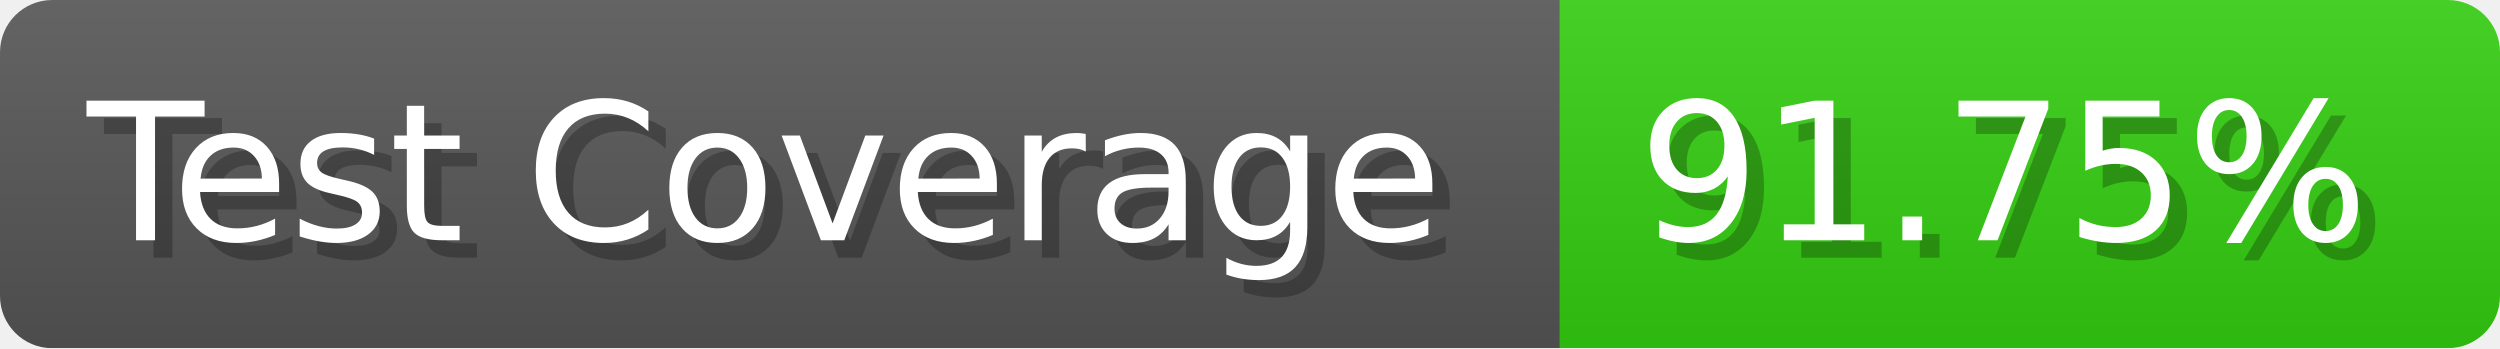
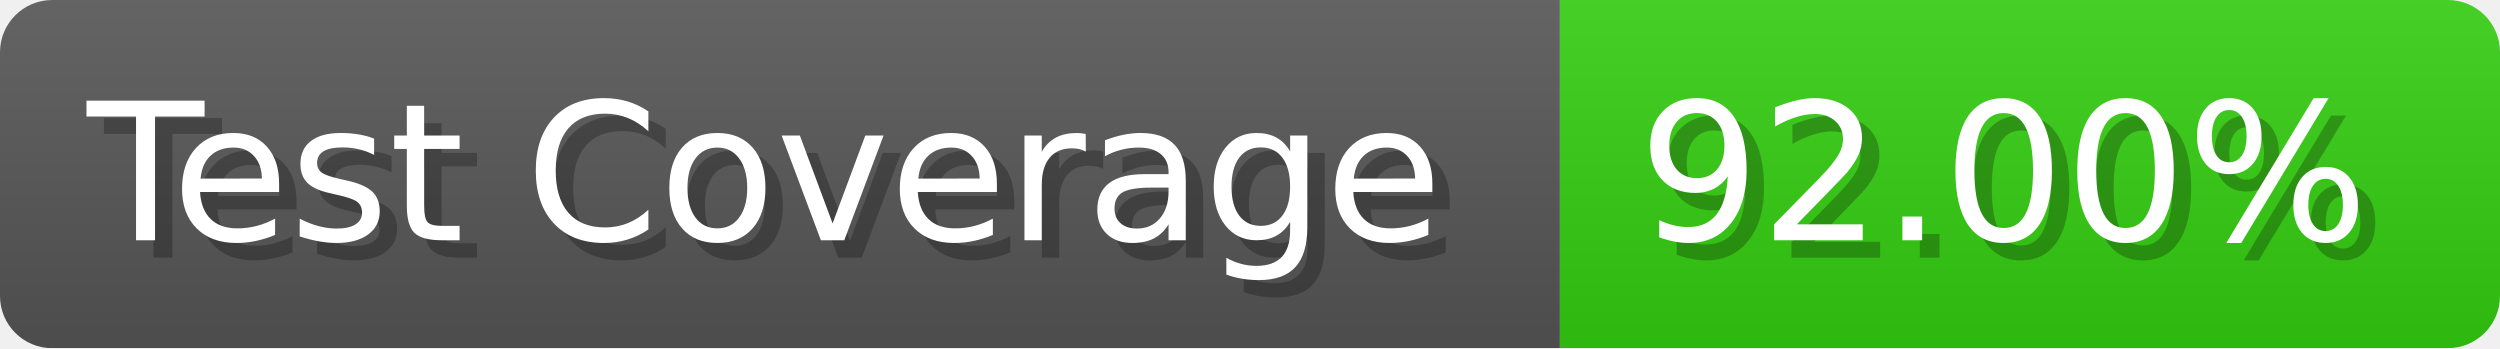
- <svg xmlns="http://www.w3.org/2000/svg" width="143.6" height="20" viewBox="0 0 1436 200" role="img" aria-label="Test Coverage: 91.75%">
+ <svg xmlns="http://www.w3.org/2000/svg" width="143.6" height="20" viewBox="0 0 1436 200" role="img" aria-label="Test Coverage: 92.00%">
  <linearGradient id="a" x2="0" y2="100%">
    <stop offset="0" stop-opacity=".1" stop-color="#EEE" />
    <stop offset="1" stop-opacity=".1" />
  </linearGradient>
  <mask id="m">
    <rect width="1436" height="200" rx="30" fill="#FFF" />
  </mask>
  <g mask="url(#m)">
    <rect width="896" height="200" fill="#555" />
    <rect width="540" height="200" fill="#3C1" x="896" />
    <rect width="1436" height="200" fill="url(#a)" />
  </g>
  <g aria-hidden="true" fill="#fff" text-anchor="start" font-family="Verdana,DejaVu Sans,sans-serif" font-size="110">
    <text x="60" y="148" textLength="796" fill="#000" opacity="0.25">Test Coverage</text>
    <text x="50" y="138" textLength="796">Test Coverage</text>
-     <text x="951" y="148" textLength="440" fill="#000" opacity="0.25">91.75%</text>
-     <text x="941" y="138" textLength="440">91.75%</text>
+     <text x="951" y="148" textLength="440" fill="#000" opacity="0.25">92.00%</text>
+     <text x="941" y="138" textLength="440">92.00%</text>
  </g>
</svg>
